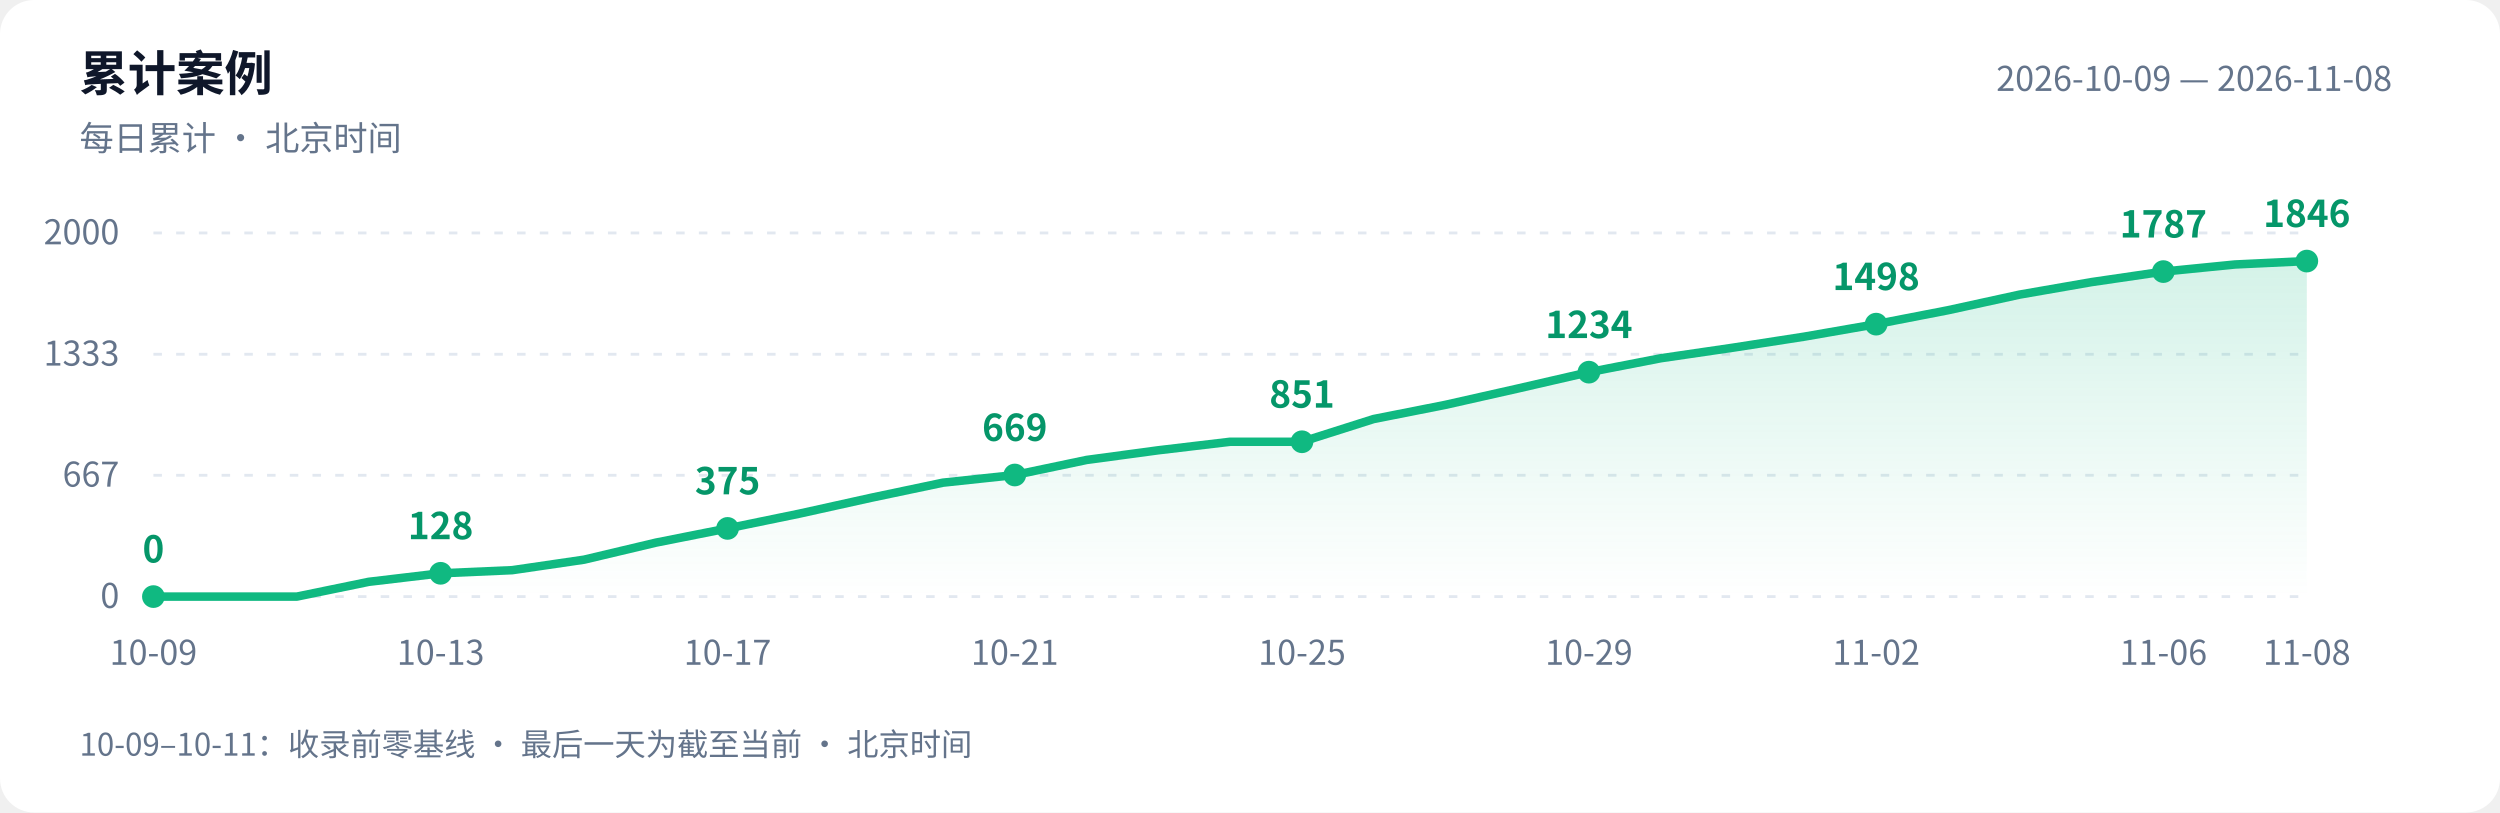
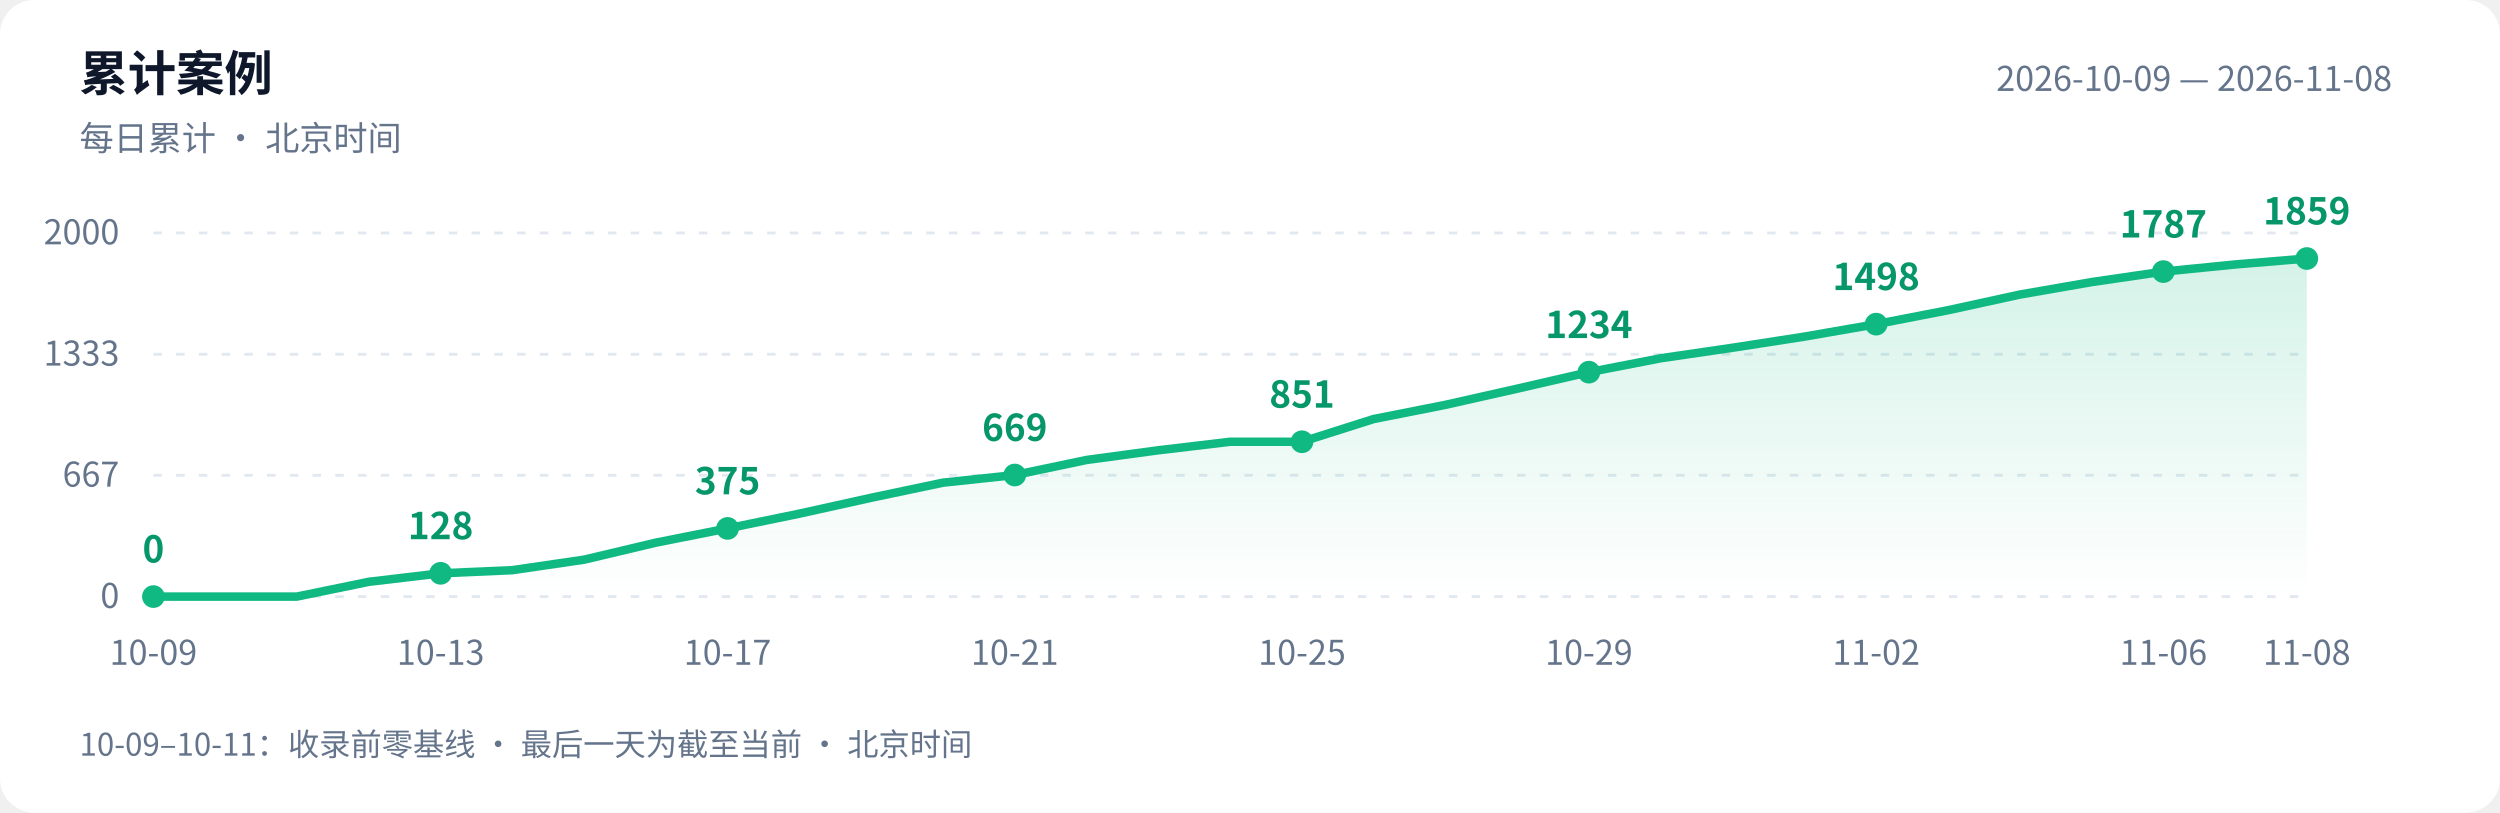
<svg xmlns="http://www.w3.org/2000/svg" width="880" height="286" viewBox="0 0 880 286" role="img" aria-labelledby="title desc">
  <defs>
    <linearGradient id="area" x1="0" y1="0" x2="0" y2="1">
      <stop offset="0" stop-color="#10b981" stop-opacity=".18" />
      <stop offset="1" stop-color="#10b981" stop-opacity="0" />
    </linearGradient>
  </defs>
  <style>text{font-family:-apple-system,BlinkMacSystemFont,"PingFang SC","Microsoft YaHei","WenQuanYi Zen Hei","Segoe UI","Noto Sans CJK SC",sans-serif;fill:#64748b;font-size:12px}.bg{fill:#fff}.heading{fill:#0f172a;font-size:17px;font-weight:600}.grid{stroke:#e2e8f0;stroke-dasharray:3 5}.value{fill:#059669;font-size:13px;font-weight:600}@media(prefers-color-scheme:dark){.bg{fill:#0d1117}text{fill:#8b949e}.heading{fill:#e6edf3}.grid{stroke:#30363d}.value{fill:#34d399}}</style>
  <rect class="bg" width="880" height="286" rx="12" />
  <text class="heading" x="28" y="32">累计案例</text>
  <text x="28" y="53">每日累计 · 北京时间</text>
  <text x="842" y="32" text-anchor="end">2026-10-09 — 2026-11-08</text>
  <path class="grid" d="M 54 210.0 H 812" />
  <text x="42" y="214.0" text-anchor="end">0</text>
  <path class="grid" d="M 54 167.3 H 812" />
  <text x="42" y="171.3" text-anchor="end">667</text>
  <path class="grid" d="M 54 124.7 H 812" />
  <text x="42" y="128.7" text-anchor="end">1333</text>
  <path class="grid" d="M 54 82.0 H 812" />
  <text x="42" y="86.0" text-anchor="end">2000</text>
-   <path d="M 54 210 L 54.0 210.0 L 79.3 210.0 L 104.5 210.0 L 129.8 204.8 L 155.1 201.8 L 180.3 200.7 L 205.6 197.0 L 230.9 191.0 L 256.1 186.0 L 281.4 180.8 L 306.7 175.2 L 331.9 169.9 L 357.2 167.2 L 382.5 161.9 L 407.7 158.5 L 433.0 155.5 L 458.3 155.5 L 483.5 147.5 L 508.8 142.5 L 534.1 136.8 L 559.3 131.0 L 584.6 126.1 L 609.9 122.4 L 635.1 118.5 L 660.4 114.1 L 685.7 109.2 L 710.9 103.7 L 736.2 99.3 L 761.5 95.6 L 786.7 93.1 L 812.0 91.9 L 812.0 210 Z" fill="url(#area)" />
-   <polyline points="54.0,210.0 79.3,210.0 104.5,210.0 129.8,204.8 155.1,201.8 180.3,200.7 205.6,197.0 230.9,191.0 256.1,186.0 281.4,180.8 306.7,175.2 331.9,169.9 357.2,167.2 382.5,161.9 407.7,158.5 433.0,155.5 458.3,155.5 483.5,147.5 508.8,142.5 534.1,136.8 559.3,131.0 584.6,126.1 609.9,122.4 635.1,118.5 660.4,114.1 685.7,109.2 710.9,103.7 736.2,99.3 761.5,95.6 786.7,93.1 812.0,91.9" fill="none" stroke="#10b981" stroke-width="3" stroke-linejoin="round" stroke-linecap="round" />
+   <path d="M 54 210 L 54.0 210.0 L 79.3 210.0 L 104.5 210.0 L 129.8 204.8 L 155.1 201.8 L 180.3 200.7 L 205.6 197.0 L 230.9 191.0 L 256.1 186.0 L 281.4 180.8 L 306.7 175.2 L 331.9 169.9 L 357.2 167.2 L 382.5 161.9 L 407.7 158.5 L 433.0 155.5 L 458.3 155.5 L 483.5 147.5 L 508.8 142.5 L 534.1 136.8 L 559.3 131.0 L 584.6 126.1 L 609.9 122.4 L 635.1 118.5 L 660.4 114.1 L 685.7 109.2 L 710.9 103.7 L 736.2 99.3 L 761.5 95.6 L 786.7 93.1 L 812.0 91.0 L 812.0 210 Z" fill="url(#area)" />
+   <polyline points="54.0,210.0 79.3,210.0 104.5,210.0 129.8,204.8 155.1,201.8 180.3,200.7 205.6,197.0 230.9,191.0 256.1,186.0 281.4,180.8 306.7,175.2 331.9,169.9 357.2,167.2 382.5,161.9 407.7,158.5 433.0,155.5 458.3,155.5 483.5,147.5 508.8,142.5 534.1,136.8 559.3,131.0 584.6,126.1 609.9,122.4 635.1,118.5 660.4,114.1 685.7,109.2 710.9,103.7 736.2,99.3 761.5,95.6 786.7,93.1 812.0,91.0" fill="none" stroke="#10b981" stroke-width="3" stroke-linejoin="round" stroke-linecap="round" />
  <circle cx="54.0" cy="210.0" r="4" fill="#10b981" />
  <text class="value" x="54.0" y="198.0" text-anchor="middle">0</text>
  <text x="54.0" y="234" text-anchor="middle">10-09</text>
  <circle cx="155.1" cy="201.8" r="4" fill="#10b981" />
  <text class="value" x="155.1" y="189.8" text-anchor="middle">128</text>
  <text x="155.1" y="234" text-anchor="middle">10-13</text>
  <circle cx="256.1" cy="186.0" r="4" fill="#10b981" />
  <text class="value" x="256.1" y="174.0" text-anchor="middle">375</text>
  <text x="256.1" y="234" text-anchor="middle">10-17</text>
  <circle cx="357.2" cy="167.2" r="4" fill="#10b981" />
  <text class="value" x="357.2" y="155.2" text-anchor="middle">669</text>
  <text x="357.2" y="234" text-anchor="middle">10-21</text>
  <circle cx="458.3" cy="155.5" r="4" fill="#10b981" />
  <text class="value" x="458.3" y="143.5" text-anchor="middle">851</text>
  <text x="458.3" y="234" text-anchor="middle">10-25</text>
  <circle cx="559.3" cy="131.0" r="4" fill="#10b981" />
  <text class="value" x="559.3" y="119.0" text-anchor="middle">1234</text>
  <text x="559.3" y="234" text-anchor="middle">10-29</text>
  <circle cx="660.4" cy="114.1" r="4" fill="#10b981" />
  <text class="value" x="660.4" y="102.1" text-anchor="middle">1498</text>
  <text x="660.4" y="234" text-anchor="middle">11-02</text>
  <circle cx="761.5" cy="95.6" r="4" fill="#10b981" />
  <text class="value" x="761.5" y="83.6" text-anchor="middle">1787</text>
  <text x="761.5" y="234" text-anchor="middle">11-06</text>
-   <circle cx="812.0" cy="91.9" r="4" fill="#10b981" />
-   <text class="value" x="812.0" y="79.9" text-anchor="middle">1846</text>
+   <circle cx="812.0" cy="91.0" r="4" fill="#10b981" />
+   <text class="value" x="812.0" y="79.0" text-anchor="middle">1859</text>
  <text x="812.0" y="234" text-anchor="middle">11-08</text>
  <text x="28" y="266" style="font-size:11px">10-09–10-11：收录前零基线 · 最后一天为截至当前 · 北京时间</text>
</svg>
